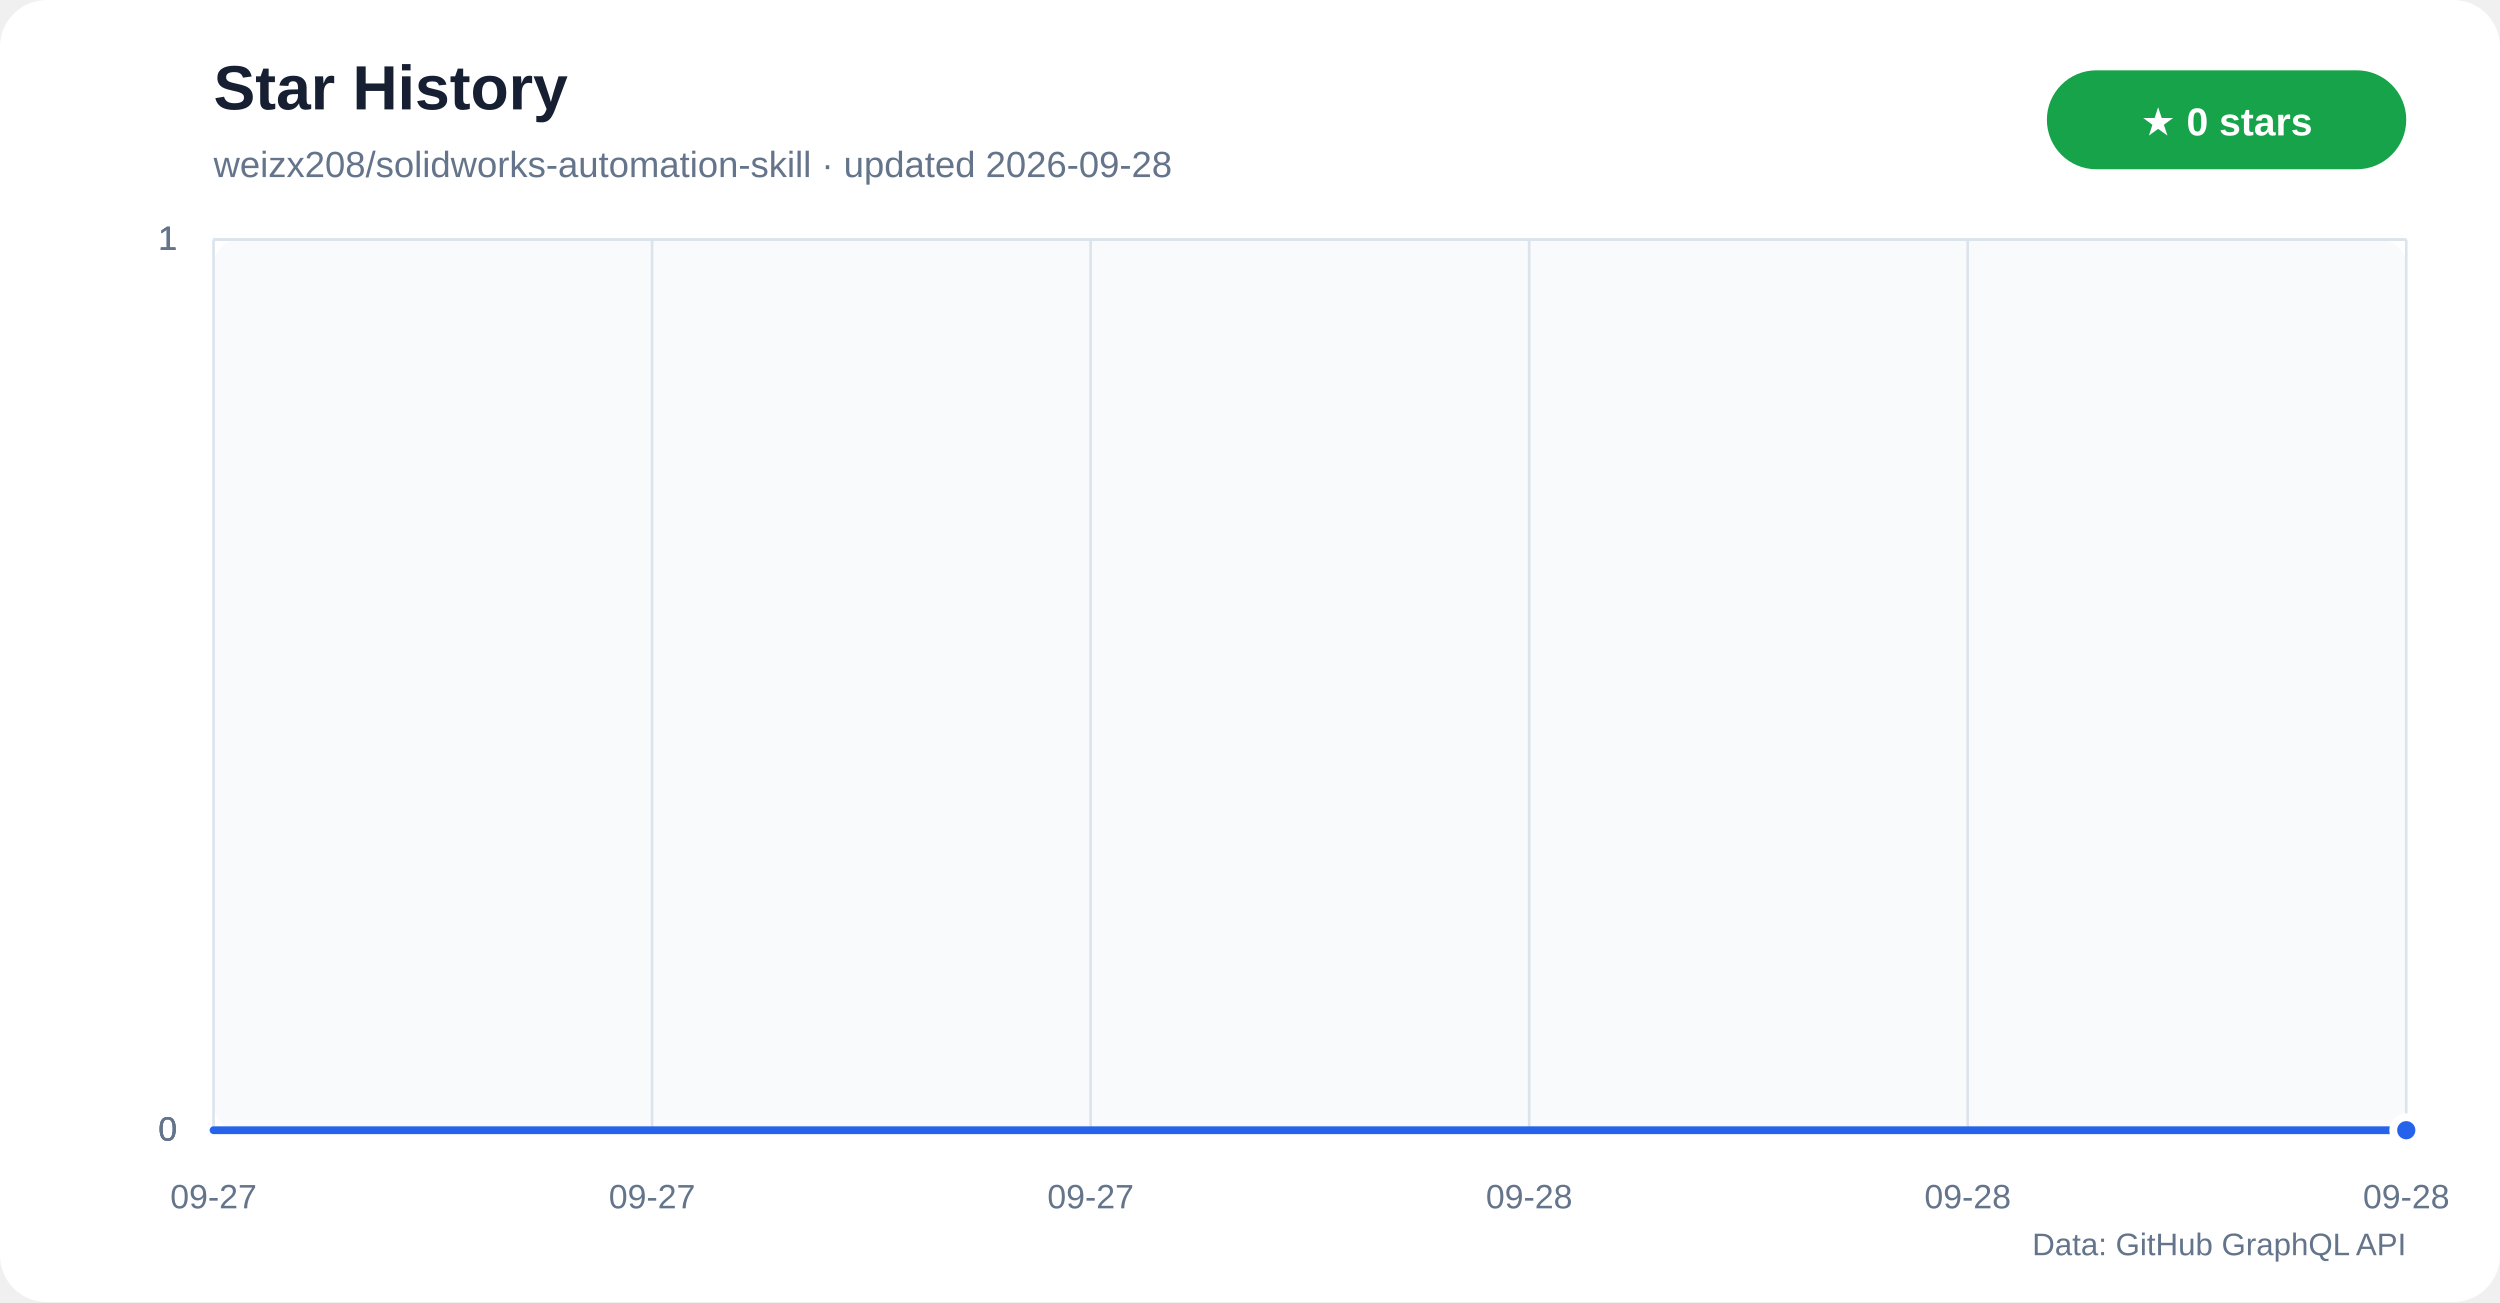
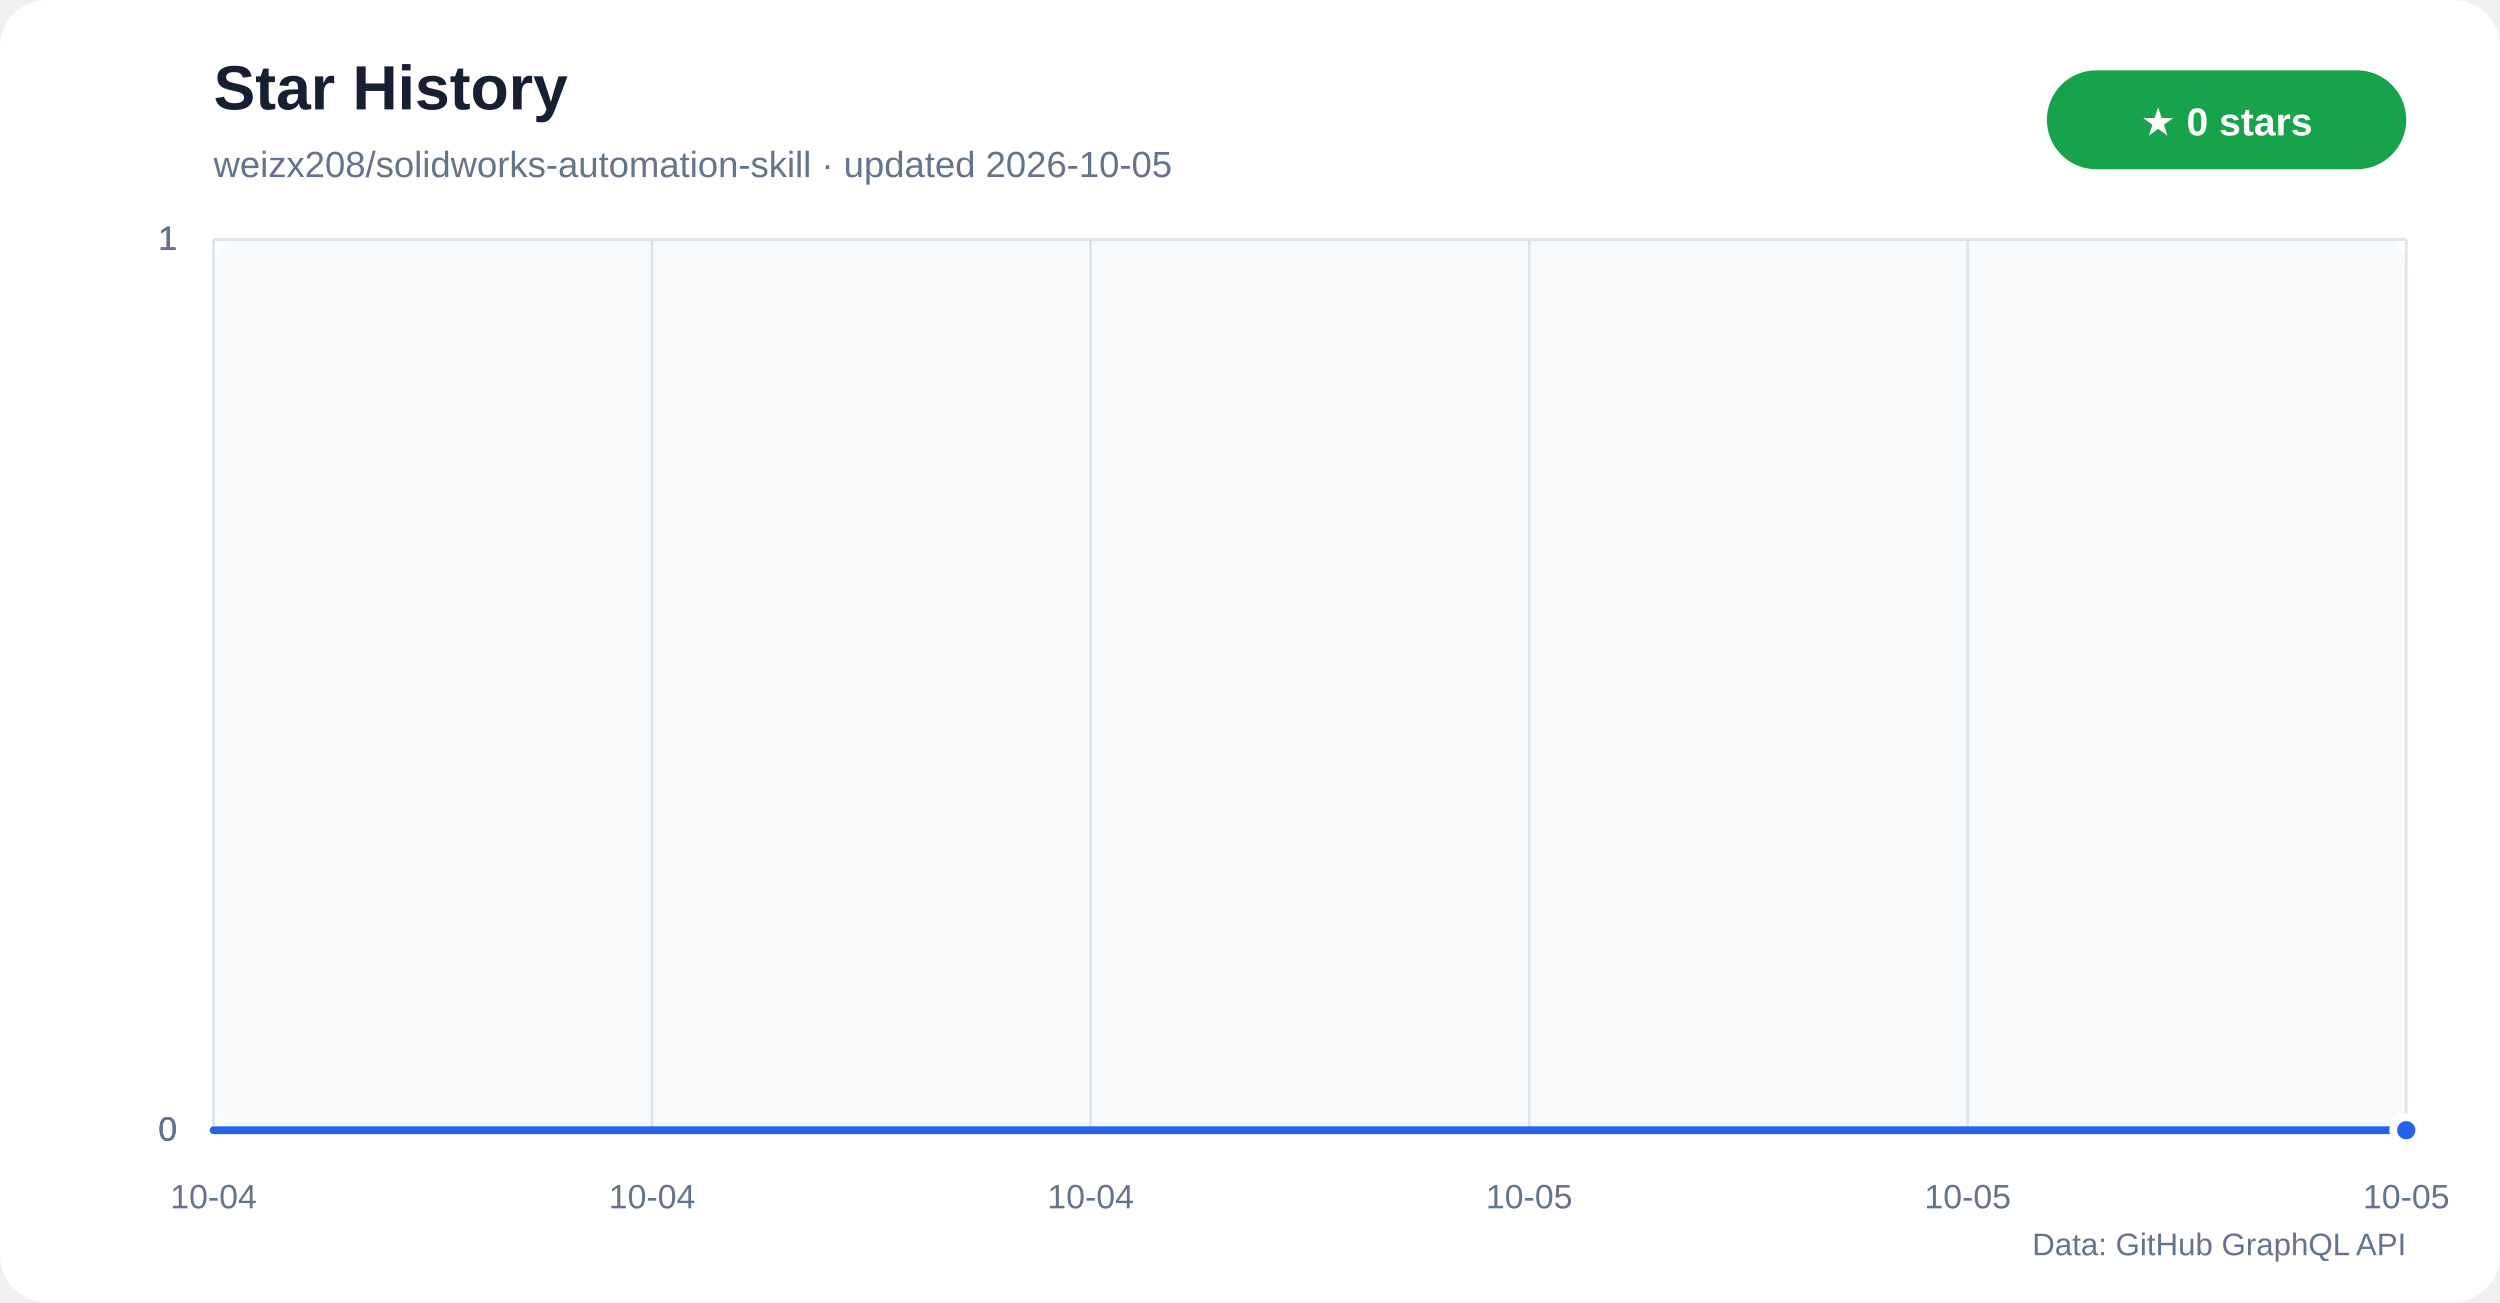
<svg xmlns="http://www.w3.org/2000/svg" width="960" height="500" viewBox="0 0 960 500" role="img" aria-labelledby="title desc">
  <defs>
    <linearGradient id="star-area" x1="0" y1="0" x2="0" y2="1">
      <stop offset="0%" stop-color="#60a5fa" stop-opacity="0.42" />
      <stop offset="100%" stop-color="#60a5fa" stop-opacity="0.04" />
    </linearGradient>
  </defs>
  <rect width="960" height="500" rx="18" fill="#ffffff" />
  <rect x="82" y="92" width="842" height="342" rx="10" fill="#f8fafc" />
  <text x="82" y="42" fill="#172033" font-family="Segoe UI,Arial,sans-serif" font-size="24" font-weight="700">Star History</text>
-   <text x="82" y="68" fill="#64748b" font-family="Segoe UI,Arial,sans-serif" font-size="14">weizx208/solidworks-automation-skill · updated 2026-09-28</text>
+   <text x="82" y="68" fill="#64748b" font-family="Segoe UI,Arial,sans-serif" font-size="14">weizx208/solidworks-automation-skill · updated 2026-10-05</text>
  <rect x="786" y="27" width="138" height="38" rx="19" fill="#16a34a" />
  <text x="855" y="52" text-anchor="middle" fill="#ffffff" font-family="Segoe UI,Arial,sans-serif" font-size="15" font-weight="700">★ 0 stars</text>
  <g font-family="Segoe UI,Arial,sans-serif">
    <line x1="82" y1="434.0" x2="924" y2="434.0" stroke="#dbe3ec" />
    <text x="68" y="438.0" text-anchor="end" fill="#64748b" font-size="13">0</text>
    <line x1="82" y1="434.0" x2="924" y2="434.0" stroke="#dbe3ec" />
    <text x="68" y="438.0" text-anchor="end" fill="#64748b" font-size="13">0</text>
    <line x1="82" y1="434.0" x2="924" y2="434.0" stroke="#dbe3ec" />
    <text x="68" y="438.0" text-anchor="end" fill="#64748b" font-size="13">0</text>
    <line x1="82" y1="92.0" x2="924" y2="92.0" stroke="#dbe3ec" />
    <text x="68" y="96.0" text-anchor="end" fill="#64748b" font-size="13">1</text>
    <line x1="82" y1="92.0" x2="924" y2="92.0" stroke="#dbe3ec" />
    <text x="68" y="96.0" text-anchor="end" fill="#64748b" font-size="13">1</text>
    <line x1="82" y1="92.0" x2="924" y2="92.0" stroke="#dbe3ec" />
    <text x="68" y="96.0" text-anchor="end" fill="#64748b" font-size="13">1</text>
    <line x1="82.0" y1="92" x2="82.0" y2="434" stroke="#dbe3ec" />
-     <text x="82.0" y="464" text-anchor="middle" fill="#64748b" font-size="13">09-27</text>
+     <text x="82.0" y="464" text-anchor="middle" fill="#64748b" font-size="13">10-04</text>
    <line x1="250.4" y1="92" x2="250.4" y2="434" stroke="#dbe3ec" />
-     <text x="250.4" y="464" text-anchor="middle" fill="#64748b" font-size="13">09-27</text>
+     <text x="250.4" y="464" text-anchor="middle" fill="#64748b" font-size="13">10-04</text>
    <line x1="418.8" y1="92" x2="418.8" y2="434" stroke="#dbe3ec" />
-     <text x="418.8" y="464" text-anchor="middle" fill="#64748b" font-size="13">09-27</text>
+     <text x="418.8" y="464" text-anchor="middle" fill="#64748b" font-size="13">10-04</text>
    <line x1="587.2" y1="92" x2="587.2" y2="434" stroke="#dbe3ec" />
-     <text x="587.2" y="464" text-anchor="middle" fill="#64748b" font-size="13">09-28</text>
+     <text x="587.2" y="464" text-anchor="middle" fill="#64748b" font-size="13">10-05</text>
    <line x1="755.6" y1="92" x2="755.6" y2="434" stroke="#dbe3ec" />
-     <text x="755.6" y="464" text-anchor="middle" fill="#64748b" font-size="13">09-28</text>
+     <text x="755.6" y="464" text-anchor="middle" fill="#64748b" font-size="13">10-05</text>
    <line x1="924.0" y1="92" x2="924.0" y2="434" stroke="#dbe3ec" />
-     <text x="924.0" y="464" text-anchor="middle" fill="#64748b" font-size="13">09-28</text>
+     <text x="924.0" y="464" text-anchor="middle" fill="#64748b" font-size="13">10-05</text>
  </g>
  <polygon points="82,434 82.0,434.0 924.0,434.0 924,434" fill="url(#star-area)" />
  <polyline points="82.0,434.0 924.0,434.0" fill="none" stroke="#2563eb" stroke-width="3" stroke-linecap="round" stroke-linejoin="round" />
  <circle cx="924.0" cy="434.0" r="5" fill="#2563eb" stroke="#ffffff" stroke-width="3" />
  <text x="924" y="482" text-anchor="end" fill="#64748b" font-family="Segoe UI,Arial,sans-serif" font-size="12">Data: GitHub GraphQL API</text>
</svg>
